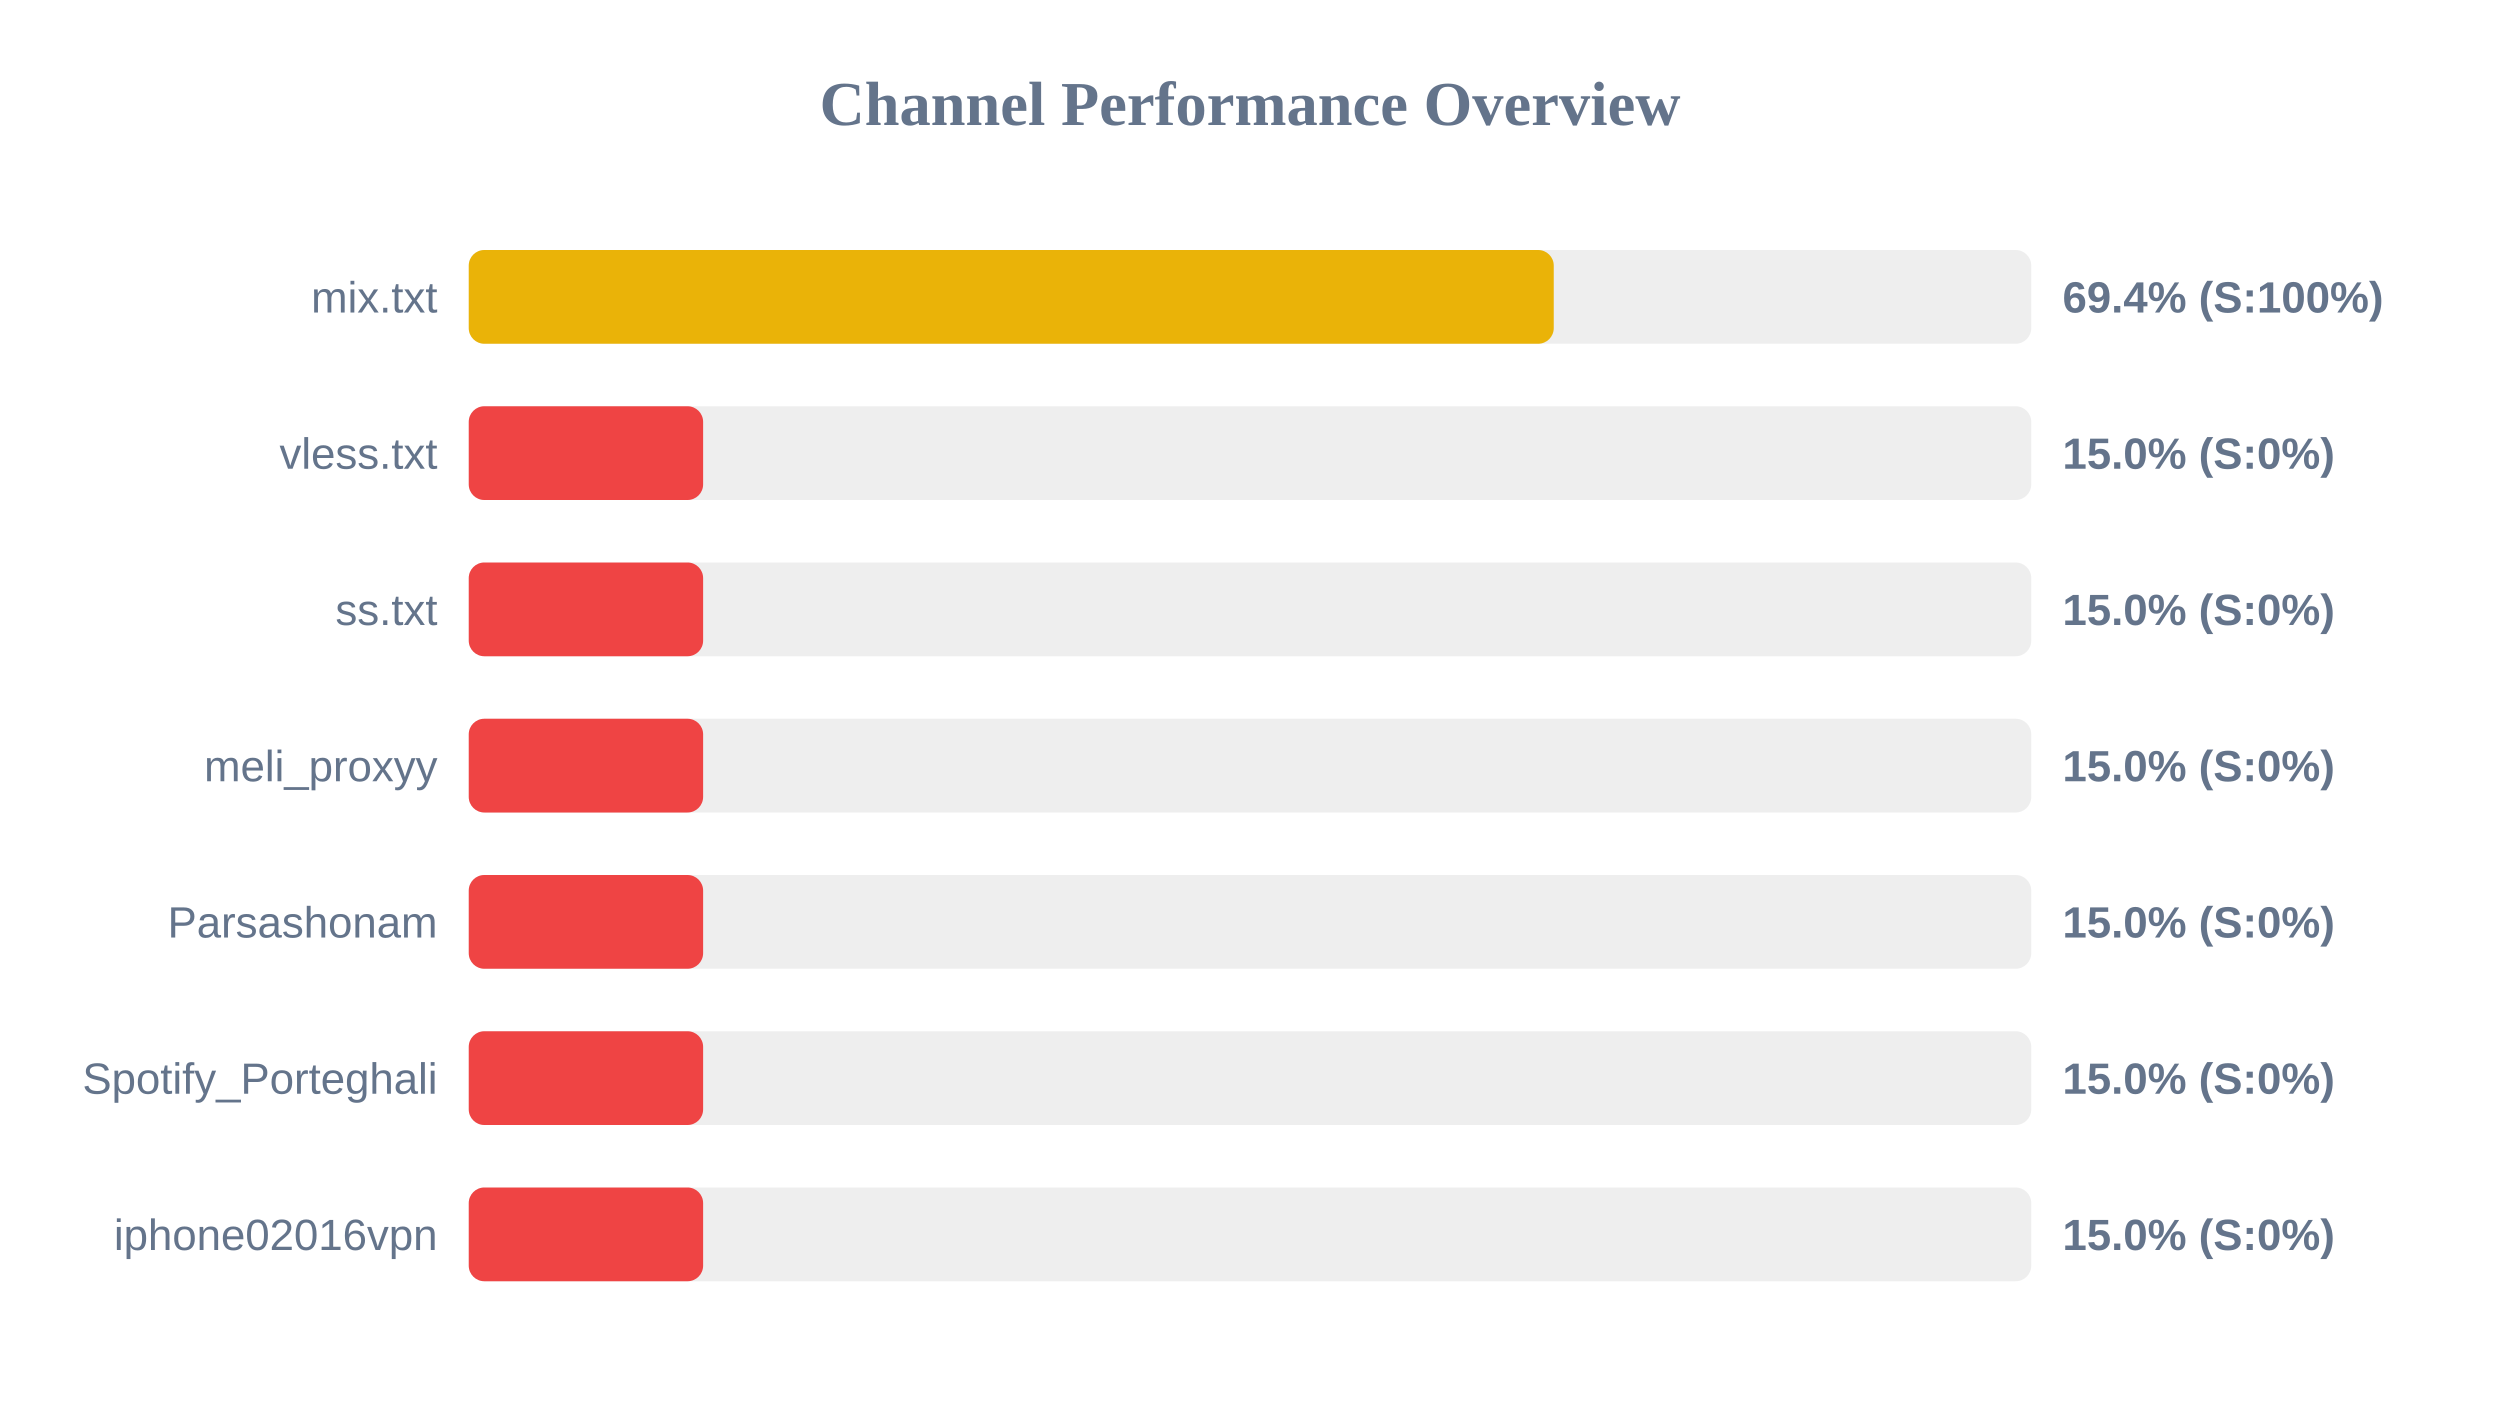
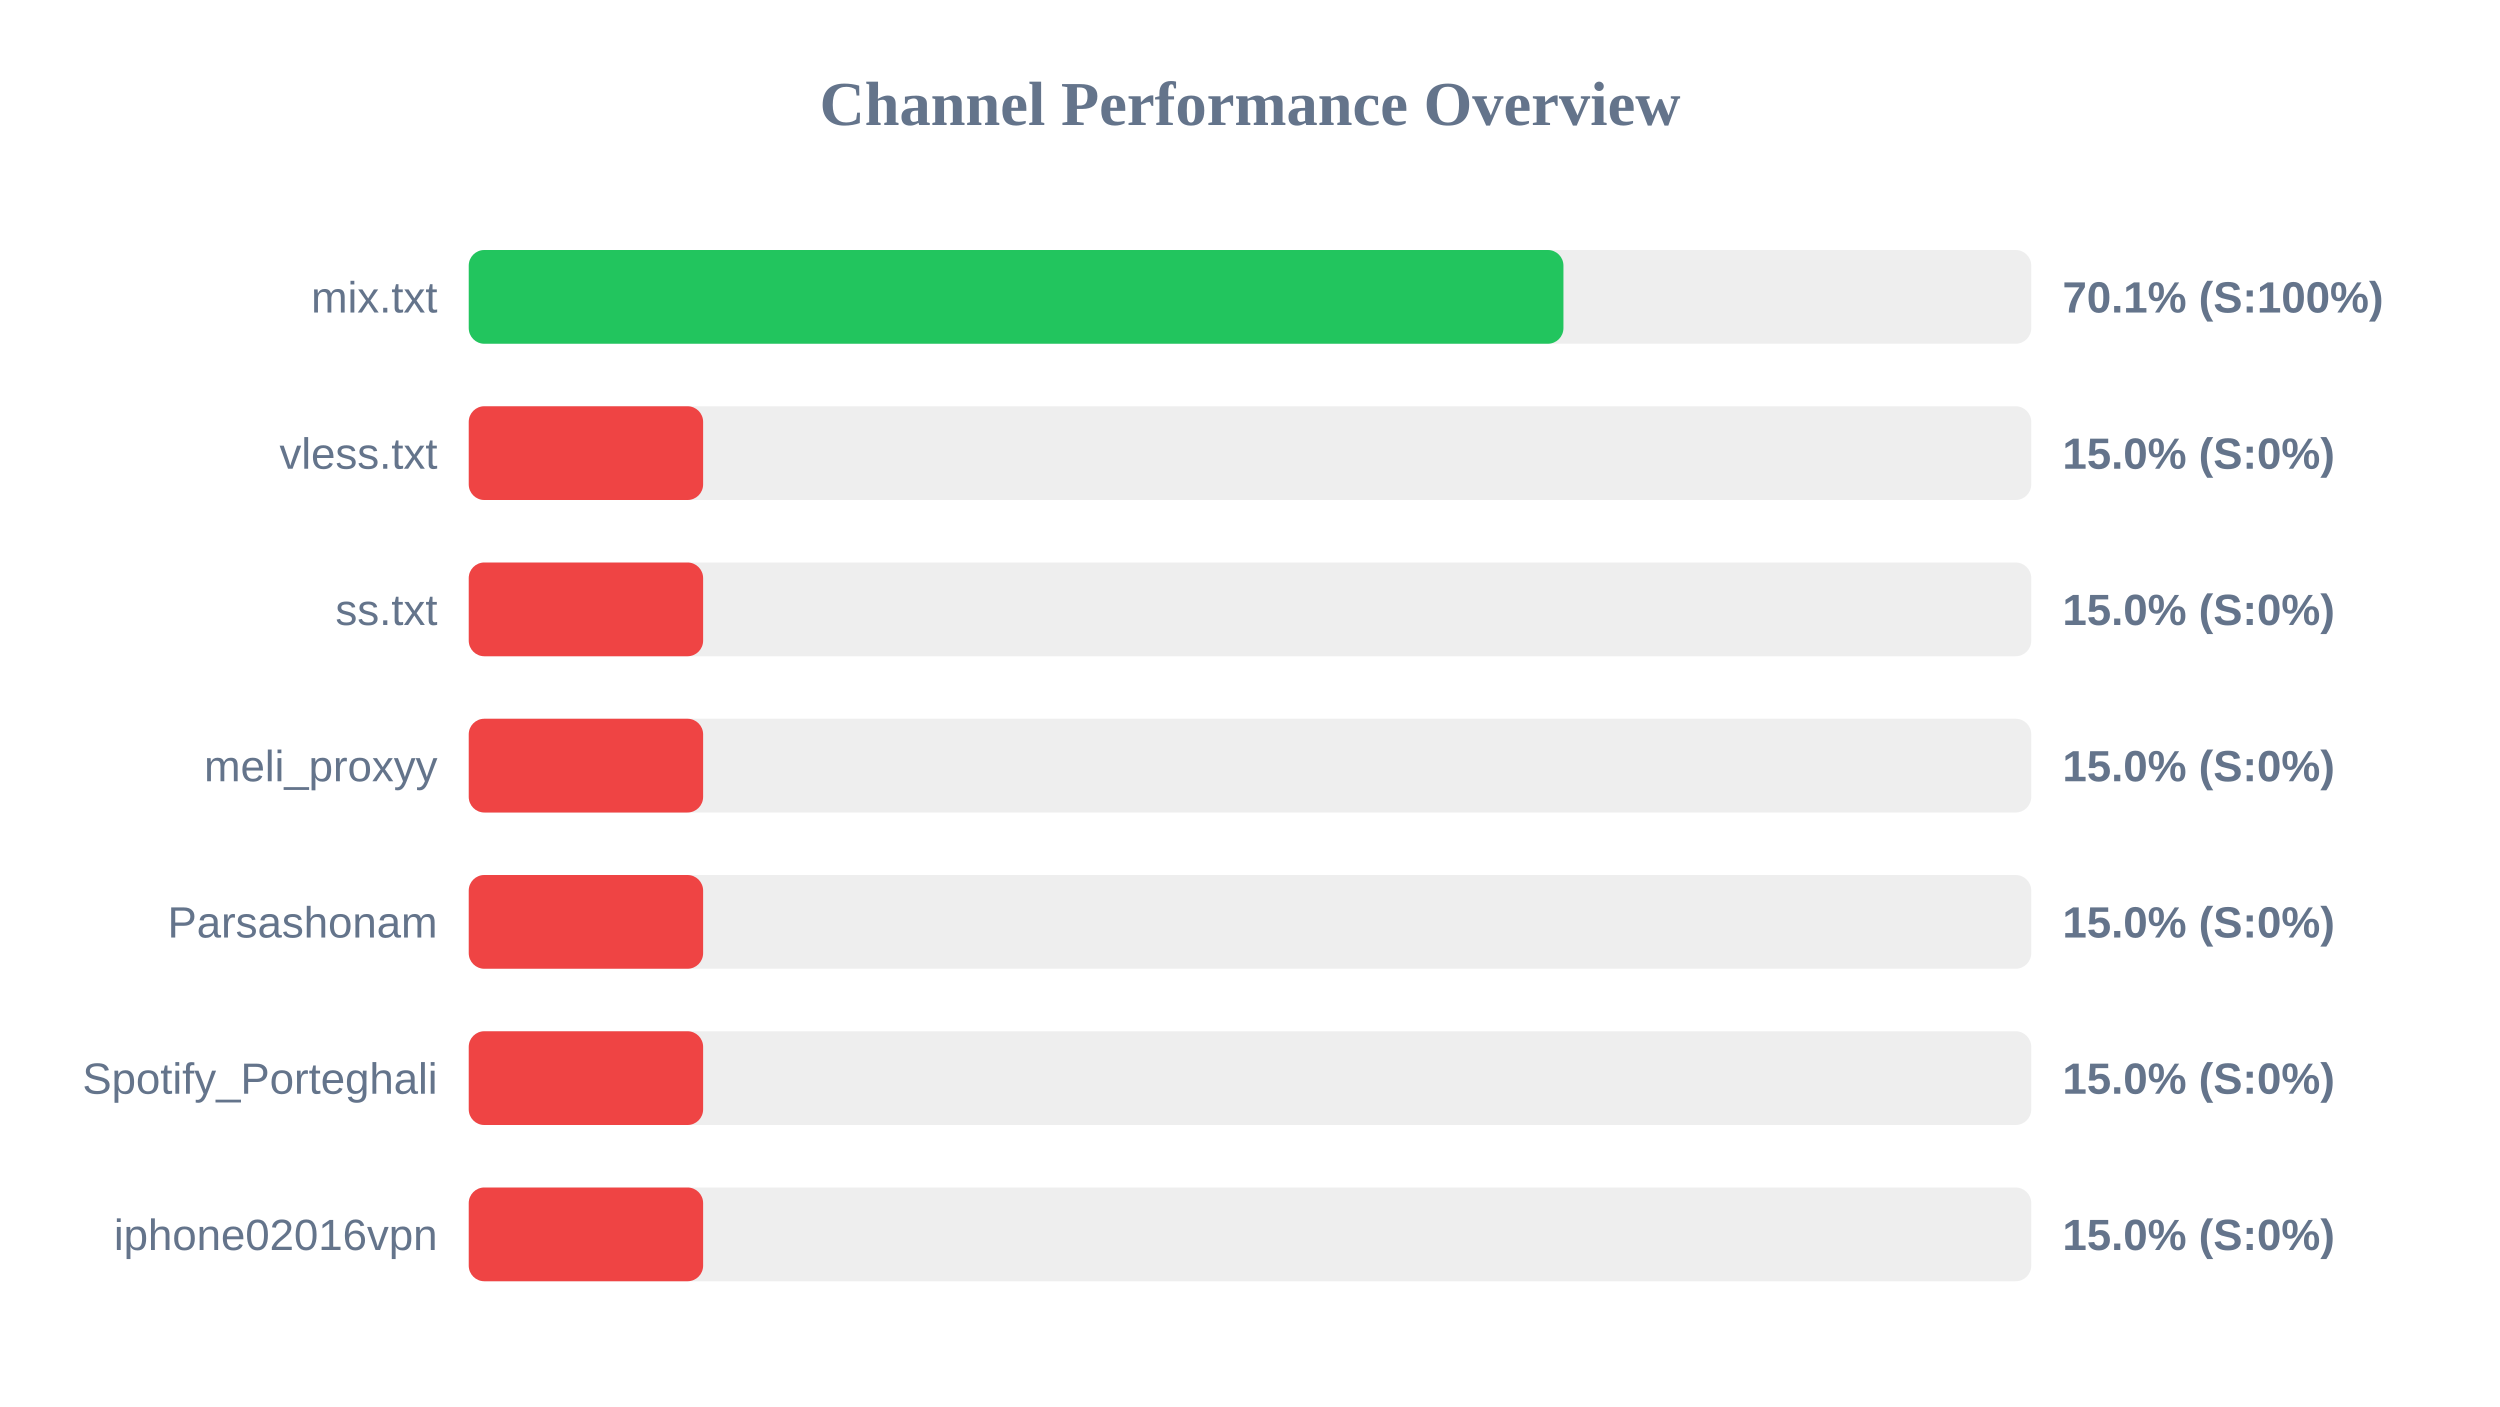
<svg xmlns="http://www.w3.org/2000/svg" width="800" height="450" version="1.1">
  <style>
        .row { font: 14px Arial; fill: #64748b; }
        .score { font: bold 14px Arial; fill: #64748b; }
    </style>
  <text x="400" y="40" text-anchor="middle" font-size="20px" font-weight="bold" fill="#64748b">Channel Performance Overview</text>
  <rect x="150" y="80" width="500" height="30" fill="#eee" rx="5" />
-   <rect x="150" y="80" width="347.2" height="30" fill="#eab308" rx="5" />
+   <rect x="150" y="80" width="350.3" height="30" fill="#22c55e" rx="5" />
  <text x="140" y="100" text-anchor="end" class="row">mix.txt</text>
-   <text x="660" y="100" text-anchor="start" class="score">69.4% (S:100%)</text>
+   <text x="660" y="100" text-anchor="start" class="score">70.1% (S:100%)</text>
  <rect x="150" y="130" width="500" height="30" fill="#eee" rx="5" />
  <rect x="150" y="130" width="75.0" height="30" fill="#ef4444" rx="5" />
  <text x="140" y="150" text-anchor="end" class="row">vless.txt</text>
  <text x="660" y="150" text-anchor="start" class="score">15.0% (S:0%)</text>
  <rect x="150" y="180" width="500" height="30" fill="#eee" rx="5" />
  <rect x="150" y="180" width="75.0" height="30" fill="#ef4444" rx="5" />
  <text x="140" y="200" text-anchor="end" class="row">ss.txt</text>
  <text x="660" y="200" text-anchor="start" class="score">15.0% (S:0%)</text>
  <rect x="150" y="230" width="500" height="30" fill="#eee" rx="5" />
  <rect x="150" y="230" width="75.0" height="30" fill="#ef4444" rx="5" />
  <text x="140" y="250" text-anchor="end" class="row">meli_proxyy</text>
  <text x="660" y="250" text-anchor="start" class="score">15.0% (S:0%)</text>
  <rect x="150" y="280" width="500" height="30" fill="#eee" rx="5" />
  <rect x="150" y="280" width="75.0" height="30" fill="#ef4444" rx="5" />
  <text x="140" y="300" text-anchor="end" class="row">Parsashonam</text>
  <text x="660" y="300" text-anchor="start" class="score">15.0% (S:0%)</text>
  <rect x="150" y="330" width="500" height="30" fill="#eee" rx="5" />
  <rect x="150" y="330" width="75.0" height="30" fill="#ef4444" rx="5" />
  <text x="140" y="350" text-anchor="end" class="row">Spotify_Porteghali</text>
  <text x="660" y="350" text-anchor="start" class="score">15.0% (S:0%)</text>
  <rect x="150" y="380" width="500" height="30" fill="#eee" rx="5" />
  <rect x="150" y="380" width="75.0" height="30" fill="#ef4444" rx="5" />
  <text x="140" y="400" text-anchor="end" class="row">iphone02016vpn</text>
  <text x="660" y="400" text-anchor="start" class="score">15.0% (S:0%)</text>
</svg>
